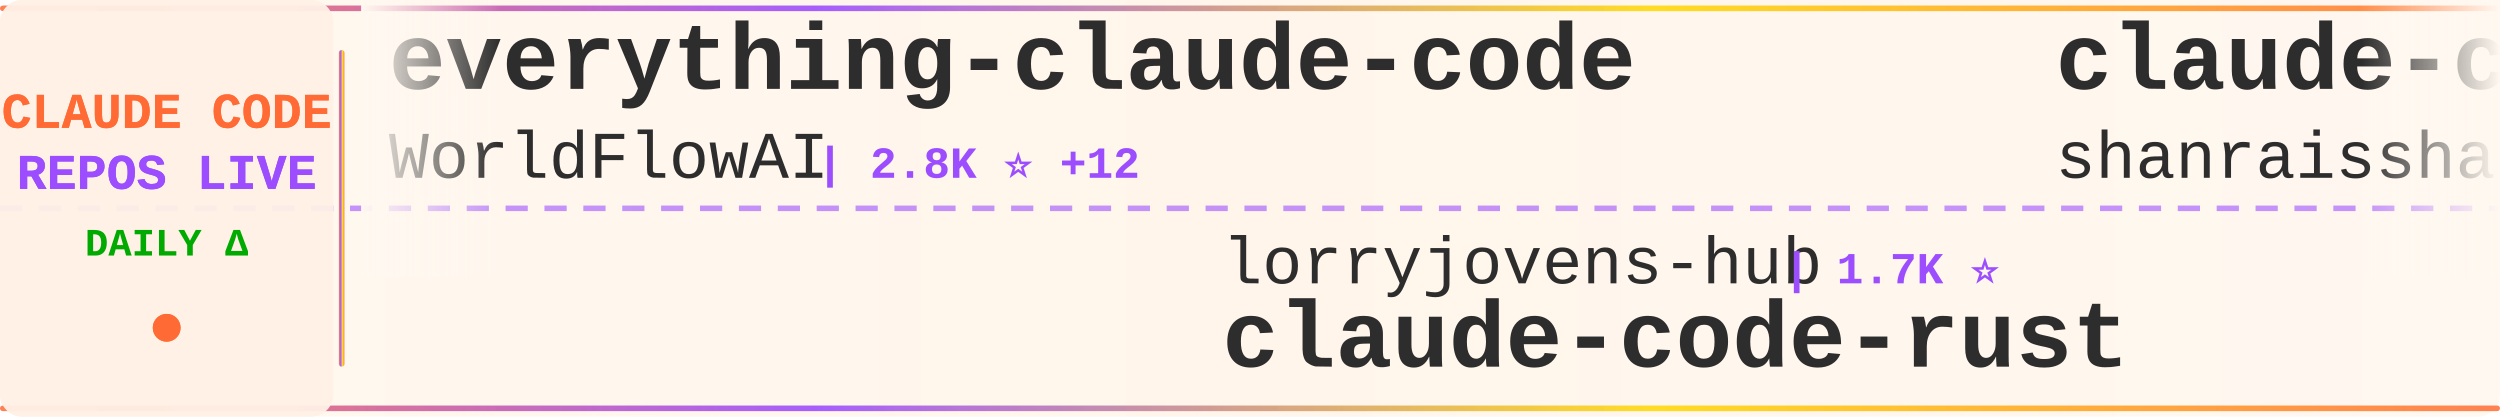
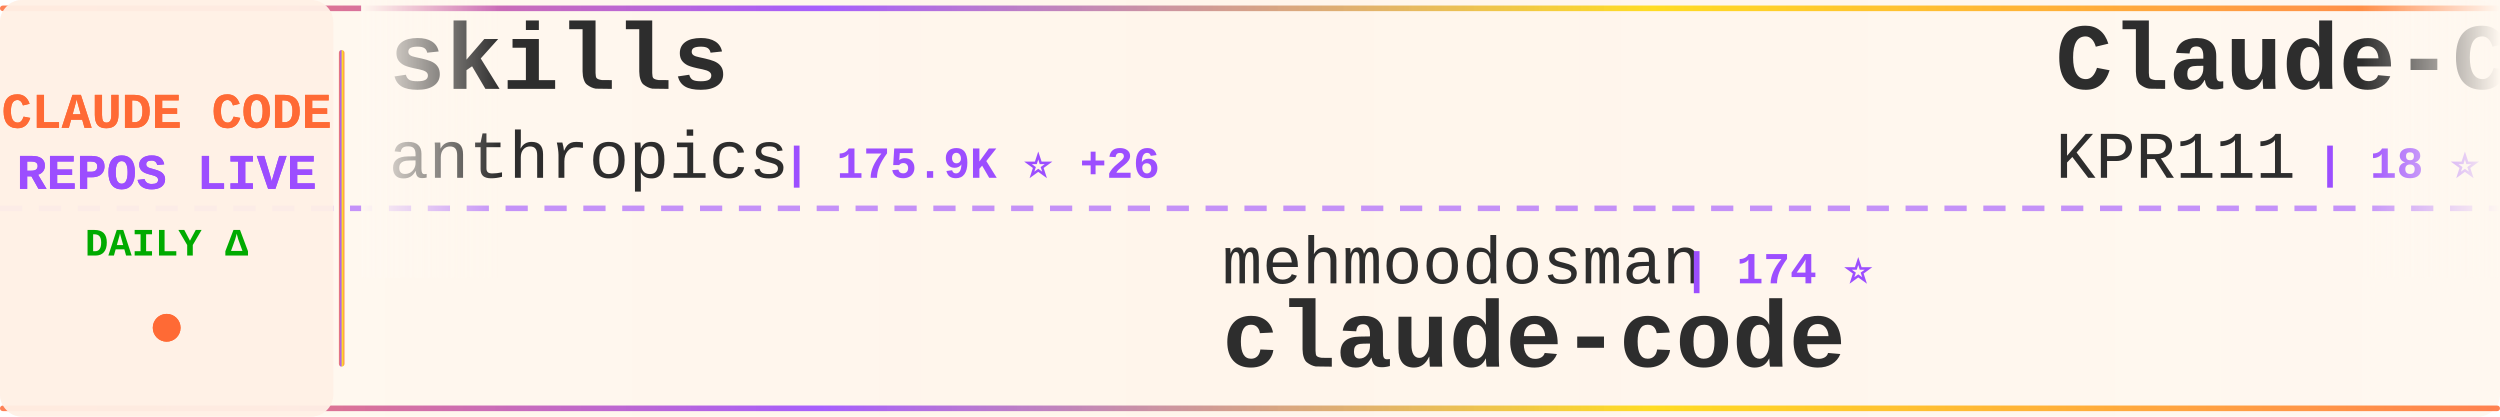
<svg xmlns="http://www.w3.org/2000/svg" width="900" height="150">
  <defs>
    <linearGradient id="tickerBg" x1="0%" y1="0%" x2="100%" y2="0%">
      <stop offset="0%" style="stop-color:#fff8f0;stop-opacity:0.98" />
      <stop offset="50%" style="stop-color:#fff5eb;stop-opacity:1" />
      <stop offset="100%" style="stop-color:#fff8f0;stop-opacity:0.98" />
    </linearGradient>
    <linearGradient id="borderGrad" x1="0%" y1="0%" x2="100%" y2="0%">
      <stop offset="0%" style="stop-color:#FF6B35;stop-opacity:0.85">
        <animate attributeName="stop-opacity" values="0.85;1;0.85" dur="2s" repeatCount="indefinite" />
      </stop>
      <stop offset="33%" style="stop-color:#9C4EFF;stop-opacity:0.9">
        <animate attributeName="stop-opacity" values="0.9;1;0.9" dur="2.2s" repeatCount="indefinite" />
      </stop>
      <stop offset="66%" style="stop-color:#FFD700;stop-opacity:0.85">
        <animate attributeName="stop-opacity" values="0.85;1;0.85" dur="1.8s" repeatCount="indefinite" />
      </stop>
      <stop offset="100%" style="stop-color:#FF6B35;stop-opacity:0.85">
        <animate attributeName="stop-opacity" values="0.85;1;0.85" dur="2s" repeatCount="indefinite" />
      </stop>
    </linearGradient>
    <filter id="textGlow">
      <feGaussianBlur stdDeviation="0.15" result="coloredBlur" />
      <feMerge>
        <feMergeNode in="coloredBlur" />
        <feMergeNode in="SourceGraphic" />
      </feMerge>
    </filter>
    <filter id="metricGlow">
      <feGaussianBlur stdDeviation="0.2" result="coloredBlur" />
      <feMerge>
        <feMergeNode in="coloredBlur" />
        <feMergeNode in="SourceGraphic" />
      </feMerge>
    </filter>
    <linearGradient id="leftFade" x1="0%" y1="0%" x2="100%" y2="0%">
      <stop offset="0%" style="stop-color:#fff8f0;stop-opacity:1" />
      <stop offset="100%" style="stop-color:#fff8f0;stop-opacity:0" />
    </linearGradient>
    <linearGradient id="rightFade" x1="0%" y1="0%" x2="100%" y2="0%">
      <stop offset="0%" style="stop-color:#fff8f0;stop-opacity:0" />
      <stop offset="100%" style="stop-color:#fff8f0;stop-opacity:1" />
    </linearGradient>
  </defs>
  <rect width="900" height="150" fill="url(#tickerBg)" rx="8" />
  <rect x="0" y="2" width="900" height="2" fill="url(#borderGrad)" rx="1" />
  <rect x="0" y="146" width="900" height="2" fill="url(#borderGrad)" rx="1" />
  <line x1="0" y1="75" x2="900" y2="75" stroke="#9C4EFF" stroke-width="2" stroke-dasharray="8 6" opacity="0.6" />
  <rect x="0" y="0" width="120" height="150" fill="#fff0e6" opacity="0.95" rx="8" />
  <text x="60" y="46" font-family="'Courier New', monospace" font-size="18" font-weight="bold" fill="#FF6B35" text-anchor="middle" filter="url(#textGlow)">
    CLAUDE CODE
  </text>
  <text x="60" y="68" font-family="'Courier New', monospace" font-size="18" font-weight="bold" fill="#9C4EFF" text-anchor="middle" filter="url(#textGlow)">
    REPOS LIVE
  </text>
  <text x="60" y="92" font-family="'Courier New', monospace" font-size="14" font-weight="bold" fill="#00aa00" text-anchor="middle">
    DAILY Δ
  </text>
  <circle cx="60" cy="118" r="5" fill="#FF6B35" filter="url(#metricGlow)">
    <animate attributeName="r" values="4;6;4" dur="1.5s" repeatCount="indefinite" />
    <animate attributeName="opacity" values="0.6;1;0.6" dur="1.5s" repeatCount="indefinite" />
  </circle>
  <rect x="122" y="18" width="2" height="114" fill="url(#borderGrad)" rx="1" />
  <clipPath id="tickerClip">
    <rect x="130" y="0" width="770" height="150" />
  </clipPath>
  <g clip-path="url(#tickerClip)">
    <g id="tickerItems">
      <animateTransform attributeName="transform" attributeType="XML" type="translate" from="0 0" to="-3000 0" dur="54s" repeatCount="indefinite" />
      <g transform="translate(0, 0)">
-         <text x="140" y="32" font-family="'Courier New', monospace" font-size="34" font-weight="bold" fill="#2d2d2d">everything-claude-code</text>
-         <text x="140" y="64" font-family="'Courier New', monospace" font-size="24" font-weight="normal" fill="#2d2d2d" opacity="1.0">WorldFlowAI</text>
-         <text x="294" y="64" font-family="'Courier New', monospace" font-size="16" font-weight="bold" fill="#9C4EFF"> | 2.8K ⭐ +12</text>
+         <text x="140" y="32" font-family="'Courier New', monospace" font-size="34" font-weight="bold" fill="#2d2d2d">skills</text>
+         <text x="140" y="64" font-family="'Courier New', monospace" font-size="24" font-weight="normal" fill="#2d2d2d" opacity="1.0">anthropics</text>
+         <text x="282" y="64" font-family="'Courier New', monospace" font-size="16" font-weight="bold" fill="#9C4EFF"> | 175.9K ⭐ +26</text>
      </g>
      <g transform="translate(300, 0)">
-         <text x="140" y="102" font-family="'Courier New', monospace" font-size="24" font-weight="normal" fill="#2d2d2d" opacity="1.0">lorryjovens-hub</text>
-         <text x="342" y="102" font-family="'Courier New', monospace" font-size="16" font-weight="bold" fill="#9C4EFF"> | 1.7K ⭐</text>
-         <text x="140" y="132" font-family="'Courier New', monospace" font-size="34" font-weight="bold" fill="#2d2d2d">claude-code-rust</text>
+         <text x="140" y="102" font-family="'Courier New', monospace" font-size="24" font-weight="normal" fill="#2d2d2d" opacity="1.0">mehmoodosman</text>
+         <text x="306" y="102" font-family="'Courier New', monospace" font-size="16" font-weight="bold" fill="#9C4EFF"> | 174 ⭐</text>
+         <text x="140" y="132" font-family="'Courier New', monospace" font-size="34" font-weight="bold" fill="#2d2d2d">claude-code</text>
      </g>
      <g transform="translate(600, 0)">
-         <text x="140" y="32" font-family="'Courier New', monospace" font-size="34" font-weight="bold" fill="#2d2d2d">claude-code-best-practic...</text>
-         <text x="140" y="64" font-family="'Courier New', monospace" font-size="24" font-weight="normal" fill="#2d2d2d" opacity="1.0">shanraisshan</text>
-         <text x="306" y="64" font-family="'Courier New', monospace" font-size="16" font-weight="bold" fill="#9C4EFF"> | 65.8K ⭐ +4</text>
+         <text x="140" y="32" font-family="'Courier New', monospace" font-size="34" font-weight="bold" fill="#2d2d2d">Claude-Code</text>
+         <text x="140" y="64" font-family="'Courier New', monospace" font-size="24" font-weight="normal" fill="#2d2d2d" opacity="1.0">KPR111</text>
+         <text x="234" y="64" font-family="'Courier New', monospace" font-size="16" font-weight="bold" fill="#9C4EFF"> | 18 ⭐</text>
      </g>
      <g transform="translate(900, 0)">
-         <text x="140" y="102" font-family="'Courier New', monospace" font-size="24" font-weight="normal" fill="#2d2d2d" opacity="1.0">ChinaSiro</text>
-         <text x="270" y="102" font-family="'Courier New', monospace" font-size="16" font-weight="bold" fill="#9C4EFF"> | 9.7K ⭐</text>
-         <text x="140" y="132" font-family="'Courier New', monospace" font-size="34" font-weight="bold" fill="#2d2d2d">claude-code-sourcemap</text>
+         <text x="140" y="102" font-family="'Courier New', monospace" font-size="24" font-weight="normal" fill="#2d2d2d" opacity="1.0">oboard</text>
+         <text x="234" y="102" font-family="'Courier New', monospace" font-size="16" font-weight="bold" fill="#9C4EFF"> | 3.3K ⭐</text>
+         <text x="140" y="132" font-family="'Courier New', monospace" font-size="34" font-weight="bold" fill="#2d2d2d">claude-code-rev</text>
      </g>
      <g transform="translate(1200, 0)">
-         <text x="140" y="32" font-family="'Courier New', monospace" font-size="34" font-weight="bold" fill="#2d2d2d">Open-ClaudeCode</text>
-         <text x="140" y="64" font-family="'Courier New', monospace" font-size="24" font-weight="normal" fill="#2d2d2d" opacity="1.0">LING71671</text>
-         <text x="270" y="64" font-family="'Courier New', monospace" font-size="16" font-weight="bold" fill="#9C4EFF"> | 949 ⭐</text>
+         <text x="140" y="32" font-family="'Courier New', monospace" font-size="34" font-weight="bold" fill="#2d2d2d">claude-code-from-scratch</text>
+         <text x="140" y="64" font-family="'Courier New', monospace" font-size="24" font-weight="normal" fill="#2d2d2d" opacity="1.0">Windy3f3f3f3f</text>
+         <text x="318" y="64" font-family="'Courier New', monospace" font-size="16" font-weight="bold" fill="#9C4EFF"> | 2.7K ⭐ +1</text>
      </g>
      <g transform="translate(1500, 0)">
-         <text x="140" y="102" font-family="'Courier New', monospace" font-size="24" font-weight="normal" fill="#2d2d2d" opacity="1.0">RishabhK103</text>
-         <text x="294" y="102" font-family="'Courier New', monospace" font-size="16" font-weight="bold" fill="#9C4EFF"> | 105 ⭐</text>
+         <text x="140" y="102" font-family="'Courier New', monospace" font-size="24" font-weight="normal" fill="#2d2d2d" opacity="1.0">VILA-Lab</text>
+         <text x="258" y="102" font-family="'Courier New', monospace" font-size="16" font-weight="bold" fill="#9C4EFF"> | 2.1K ⭐</text>
+         <text x="140" y="132" font-family="'Courier New', monospace" font-size="34" font-weight="bold" fill="#2d2d2d">Dive-into-Claude-Code</text>
+       </g>
+       <g transform="translate(1800, 0)">
+         <text x="140" y="32" font-family="'Courier New', monospace" font-size="34" font-weight="bold" fill="#2d2d2d">free-claude-code</text>
+         <text x="140" y="64" font-family="'Courier New', monospace" font-size="24" font-weight="normal" fill="#2d2d2d" opacity="1.0">Alishahryar1</text>
+         <text x="306" y="64" font-family="'Courier New', monospace" font-size="16" font-weight="bold" fill="#9C4EFF"> | 54.6K ⭐ +32</text>
+       </g>
+       <g transform="translate(2100, 0)">
+         <text x="140" y="102" font-family="'Courier New', monospace" font-size="24" font-weight="normal" fill="#2d2d2d" opacity="1.0">ykdojo</text>
+         <text x="234" y="102" font-family="'Courier New', monospace" font-size="16" font-weight="bold" fill="#9C4EFF"> | 10.1K ⭐ +2</text>
+         <text x="140" y="132" font-family="'Courier New', monospace" font-size="34" font-weight="bold" fill="#2d2d2d">claude-code-tips</text>
+       </g>
+       <g transform="translate(2400, 0)">
+         <text x="140" y="32" font-family="'Courier New', monospace" font-size="34" font-weight="bold" fill="#2d2d2d">awesome-claude-code</text>
+         <text x="140" y="64" font-family="'Courier New', monospace" font-size="24" font-weight="normal" fill="#2d2d2d" opacity="1.0">jqueryscript</text>
+         <text x="306" y="64" font-family="'Courier New', monospace" font-size="16" font-weight="bold" fill="#9C4EFF"> | 513 ⭐</text>
+       </g>
+       <g transform="translate(2700, 0)">
+         <text x="140" y="102" font-family="'Courier New', monospace" font-size="24" font-weight="normal" fill="#2d2d2d" opacity="1.0">anthropics</text>
+         <text x="282" y="102" font-family="'Courier New', monospace" font-size="16" font-weight="bold" fill="#9C4EFF"> | 978 ⭐</text>
+         <text x="140" y="132" font-family="'Courier New', monospace" font-size="34" font-weight="bold" fill="#2d2d2d">claude-code-base-action</text>
+       </g>
+       <g transform="translate(3000, 0)">
+         <text x="140" y="32" font-family="'Courier New', monospace" font-size="34" font-weight="bold" fill="#2d2d2d">skills</text>
+         <text x="140" y="64" font-family="'Courier New', monospace" font-size="24" font-weight="normal" fill="#2d2d2d" opacity="1.0">anthropics</text>
+         <text x="282" y="64" font-family="'Courier New', monospace" font-size="16" font-weight="bold" fill="#9C4EFF"> | 175.9K ⭐ +26</text>
+       </g>
+       <g transform="translate(3300, 0)">
+         <text x="140" y="102" font-family="'Courier New', monospace" font-size="24" font-weight="normal" fill="#2d2d2d" opacity="1.0">mehmoodosman</text>
+         <text x="306" y="102" font-family="'Courier New', monospace" font-size="16" font-weight="bold" fill="#9C4EFF"> | 174 ⭐</text>
        <text x="140" y="132" font-family="'Courier New', monospace" font-size="34" font-weight="bold" fill="#2d2d2d">claude-code</text>
      </g>
-       <g transform="translate(1800, 0)">
-         <text x="140" y="32" font-family="'Courier New', monospace" font-size="34" font-weight="bold" fill="#2d2d2d">claude-code-analysis</text>
-         <text x="140" y="64" font-family="'Courier New', monospace" font-size="24" font-weight="normal" fill="#2d2d2d" opacity="1.0">liuup</text>
-         <text x="222" y="64" font-family="'Courier New', monospace" font-size="16" font-weight="bold" fill="#9C4EFF"> | 3.9K ⭐</text>
-       </g>
-       <g transform="translate(2100, 0)">
-         <text x="140" y="102" font-family="'Courier New', monospace" font-size="24" font-weight="normal" fill="#2d2d2d" opacity="1.0">fuergaosi233</text>
-         <text x="306" y="102" font-family="'Courier New', monospace" font-size="16" font-weight="bold" fill="#9C4EFF"> | 2.8K ⭐ -1</text>
-         <text x="140" y="132" font-family="'Courier New', monospace" font-size="34" font-weight="bold" fill="#2d2d2d">claude-code-proxy</text>
-       </g>
-       <g transform="translate(2400, 0)">
-         <text x="140" y="32" font-family="'Courier New', monospace" font-size="34" font-weight="bold" fill="#2d2d2d">claude_code_src</text>
-         <text x="140" y="64" font-family="'Courier New', monospace" font-size="24" font-weight="normal" fill="#2d2d2d" opacity="1.0">ponponon</text>
-         <text x="258" y="64" font-family="'Courier New', monospace" font-size="16" font-weight="bold" fill="#9C4EFF"> | 2.3K ⭐</text>
-       </g>
-       <g transform="translate(2700, 0)">
-         <text x="140" y="102" font-family="'Courier New', monospace" font-size="24" font-weight="normal" fill="#2d2d2d" opacity="1.0">disler</text>
-         <text x="234" y="102" font-family="'Courier New', monospace" font-size="16" font-weight="bold" fill="#9C4EFF"> | 1.7K ⭐ +1</text>
-         <text x="140" y="132" font-family="'Courier New', monospace" font-size="34" font-weight="bold" fill="#2d2d2d">pi-vs-claude-code</text>
-       </g>
-       <g transform="translate(3000, 0)">
-         <text x="140" y="32" font-family="'Courier New', monospace" font-size="34" font-weight="bold" fill="#2d2d2d">everything-claude-code</text>
-         <text x="140" y="64" font-family="'Courier New', monospace" font-size="24" font-weight="normal" fill="#2d2d2d" opacity="1.0">WorldFlowAI</text>
-         <text x="294" y="64" font-family="'Courier New', monospace" font-size="16" font-weight="bold" fill="#9C4EFF"> | 2.8K ⭐ +12</text>
-       </g>
-       <g transform="translate(3300, 0)">
-         <text x="140" y="102" font-family="'Courier New', monospace" font-size="24" font-weight="normal" fill="#2d2d2d" opacity="1.0">lorryjovens-hub</text>
-         <text x="342" y="102" font-family="'Courier New', monospace" font-size="16" font-weight="bold" fill="#9C4EFF"> | 1.7K ⭐</text>
-         <text x="140" y="132" font-family="'Courier New', monospace" font-size="34" font-weight="bold" fill="#2d2d2d">claude-code-rust</text>
-       </g>
      <g transform="translate(3600, 0)">
-         <text x="140" y="32" font-family="'Courier New', monospace" font-size="34" font-weight="bold" fill="#2d2d2d">claude-code-best-practic...</text>
-         <text x="140" y="64" font-family="'Courier New', monospace" font-size="24" font-weight="normal" fill="#2d2d2d" opacity="1.0">shanraisshan</text>
-         <text x="306" y="64" font-family="'Courier New', monospace" font-size="16" font-weight="bold" fill="#9C4EFF"> | 65.8K ⭐ +4</text>
+         <text x="140" y="32" font-family="'Courier New', monospace" font-size="34" font-weight="bold" fill="#2d2d2d">Claude-Code</text>
+         <text x="140" y="64" font-family="'Courier New', monospace" font-size="24" font-weight="normal" fill="#2d2d2d" opacity="1.0">KPR111</text>
+         <text x="234" y="64" font-family="'Courier New', monospace" font-size="16" font-weight="bold" fill="#9C4EFF"> | 18 ⭐</text>
      </g>
      <g transform="translate(3900, 0)">
-         <text x="140" y="102" font-family="'Courier New', monospace" font-size="24" font-weight="normal" fill="#2d2d2d" opacity="1.0">ChinaSiro</text>
-         <text x="270" y="102" font-family="'Courier New', monospace" font-size="16" font-weight="bold" fill="#9C4EFF"> | 9.7K ⭐</text>
-         <text x="140" y="132" font-family="'Courier New', monospace" font-size="34" font-weight="bold" fill="#2d2d2d">claude-code-sourcemap</text>
+         <text x="140" y="102" font-family="'Courier New', monospace" font-size="24" font-weight="normal" fill="#2d2d2d" opacity="1.0">oboard</text>
+         <text x="234" y="102" font-family="'Courier New', monospace" font-size="16" font-weight="bold" fill="#9C4EFF"> | 3.3K ⭐</text>
+         <text x="140" y="132" font-family="'Courier New', monospace" font-size="34" font-weight="bold" fill="#2d2d2d">claude-code-rev</text>
      </g>
    </g>
  </g>
  <rect x="130" y="0" width="50" height="100" fill="url(#leftFade)" />
  <rect x="850" y="0" width="50" height="100" fill="url(#rightFade)" />
</svg>
